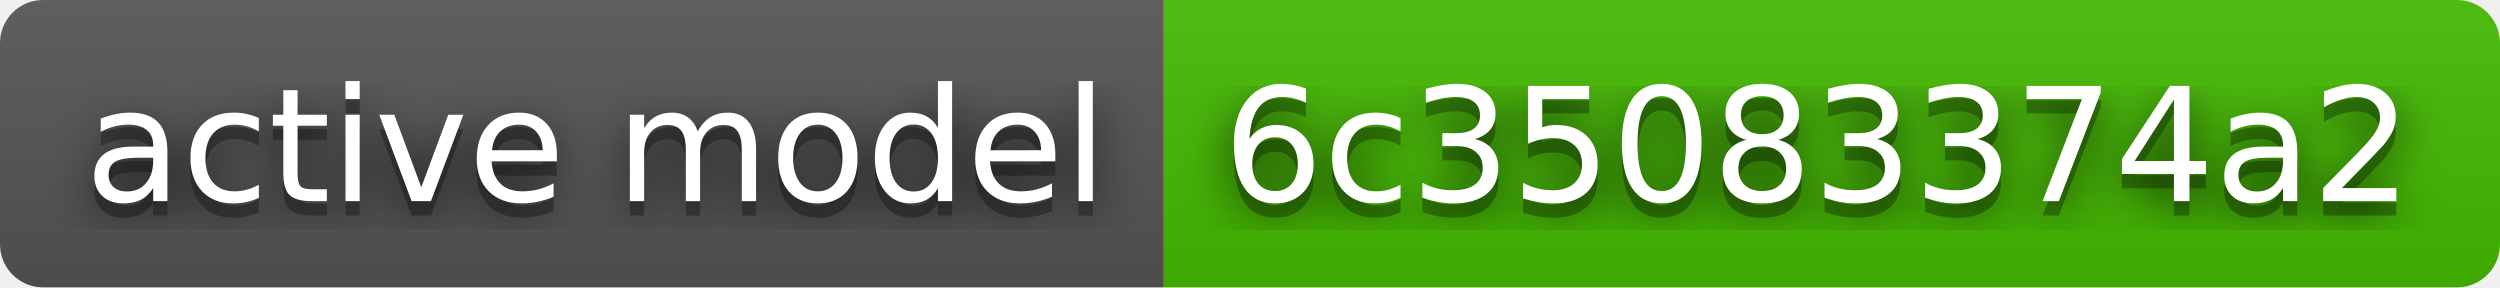
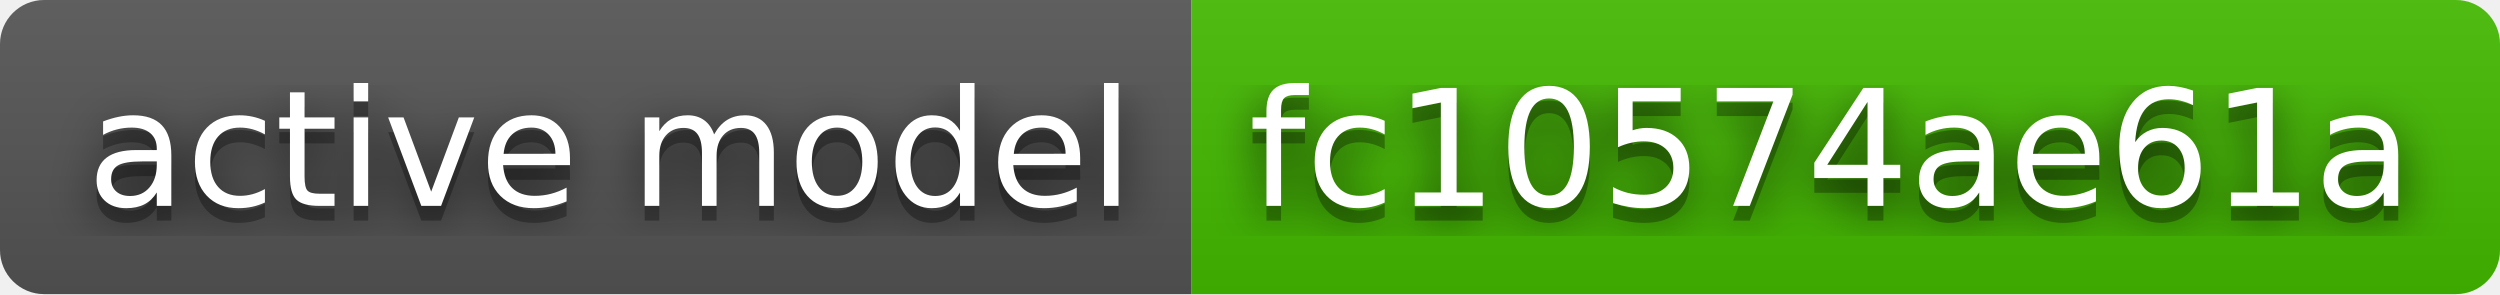
- <svg xmlns="http://www.w3.org/2000/svg" width="174" height="20" role="img" aria-label="active model: 6c35083374a2">
+ <svg xmlns="http://www.w3.org/2000/svg" width="170" height="20" role="img" aria-label="active model: fc10574ae61a">
  <filter id="blur">
    <feGaussianBlur stdDeviation="16" />
  </filter>
  <linearGradient id="s" x2="0" y2="100%">
    <stop offset="0" stop-color="#bbb" stop-opacity=".1" />
    <stop offset="1" stop-opacity=".1" />
  </linearGradient>
  <clipPath id="r">
-     <rect width="174" height="20" rx="3" />
+     <rect width="170" height="20" rx="3" />
  </clipPath>
  <g clip-path="url(#r)">
    <rect width="81" height="20" fill="#555" />
-     <rect x="81" width="93" height="20" fill="#4b0" />
-     <rect width="174" height="20" fill="url(#s)" />
+     <rect x="81" width="89" height="20" fill="#4b0" />
+     <rect width="170" height="20" fill="url(#s)" />
  </g>
  <g fill="#fff" text-anchor="middle" font-family="Verdana,Geneva,DejaVu Sans,sans-serif" text-rendering="geometricPrecision" font-size="110">
    <g transform="scale(.1)">
      <g aria-hidden="true" fill="#010101">
        <text x="415" y="150" fill-opacity=".8" filter="url(#blur)" textLength="710">active model</text>
        <text x="415" y="150" fill-opacity=".3" textLength="710">active model</text>
      </g>
      <text x="415" y="140" textLength="710">active model</text>
    </g>
    <g transform="scale(.1)">
      <g aria-hidden="true" fill="#010101">
-         <text x="1265" y="150" fill-opacity=".8" filter="url(#blur)" textLength="830">6c35083374a2</text>
-         <text x="1265" y="150" fill-opacity=".3" textLength="830">6c35083374a2</text>
+         <text x="1245" y="150" fill-opacity=".8" filter="url(#blur)" textLength="790">fc10574ae61a</text>
+         <text x="1245" y="150" fill-opacity=".3" textLength="790">fc10574ae61a</text>
      </g>
-       <text x="1265" y="140" textLength="830">6c35083374a2</text>
+       <text x="1245" y="140" textLength="790">fc10574ae61a</text>
    </g>
  </g>
</svg>
